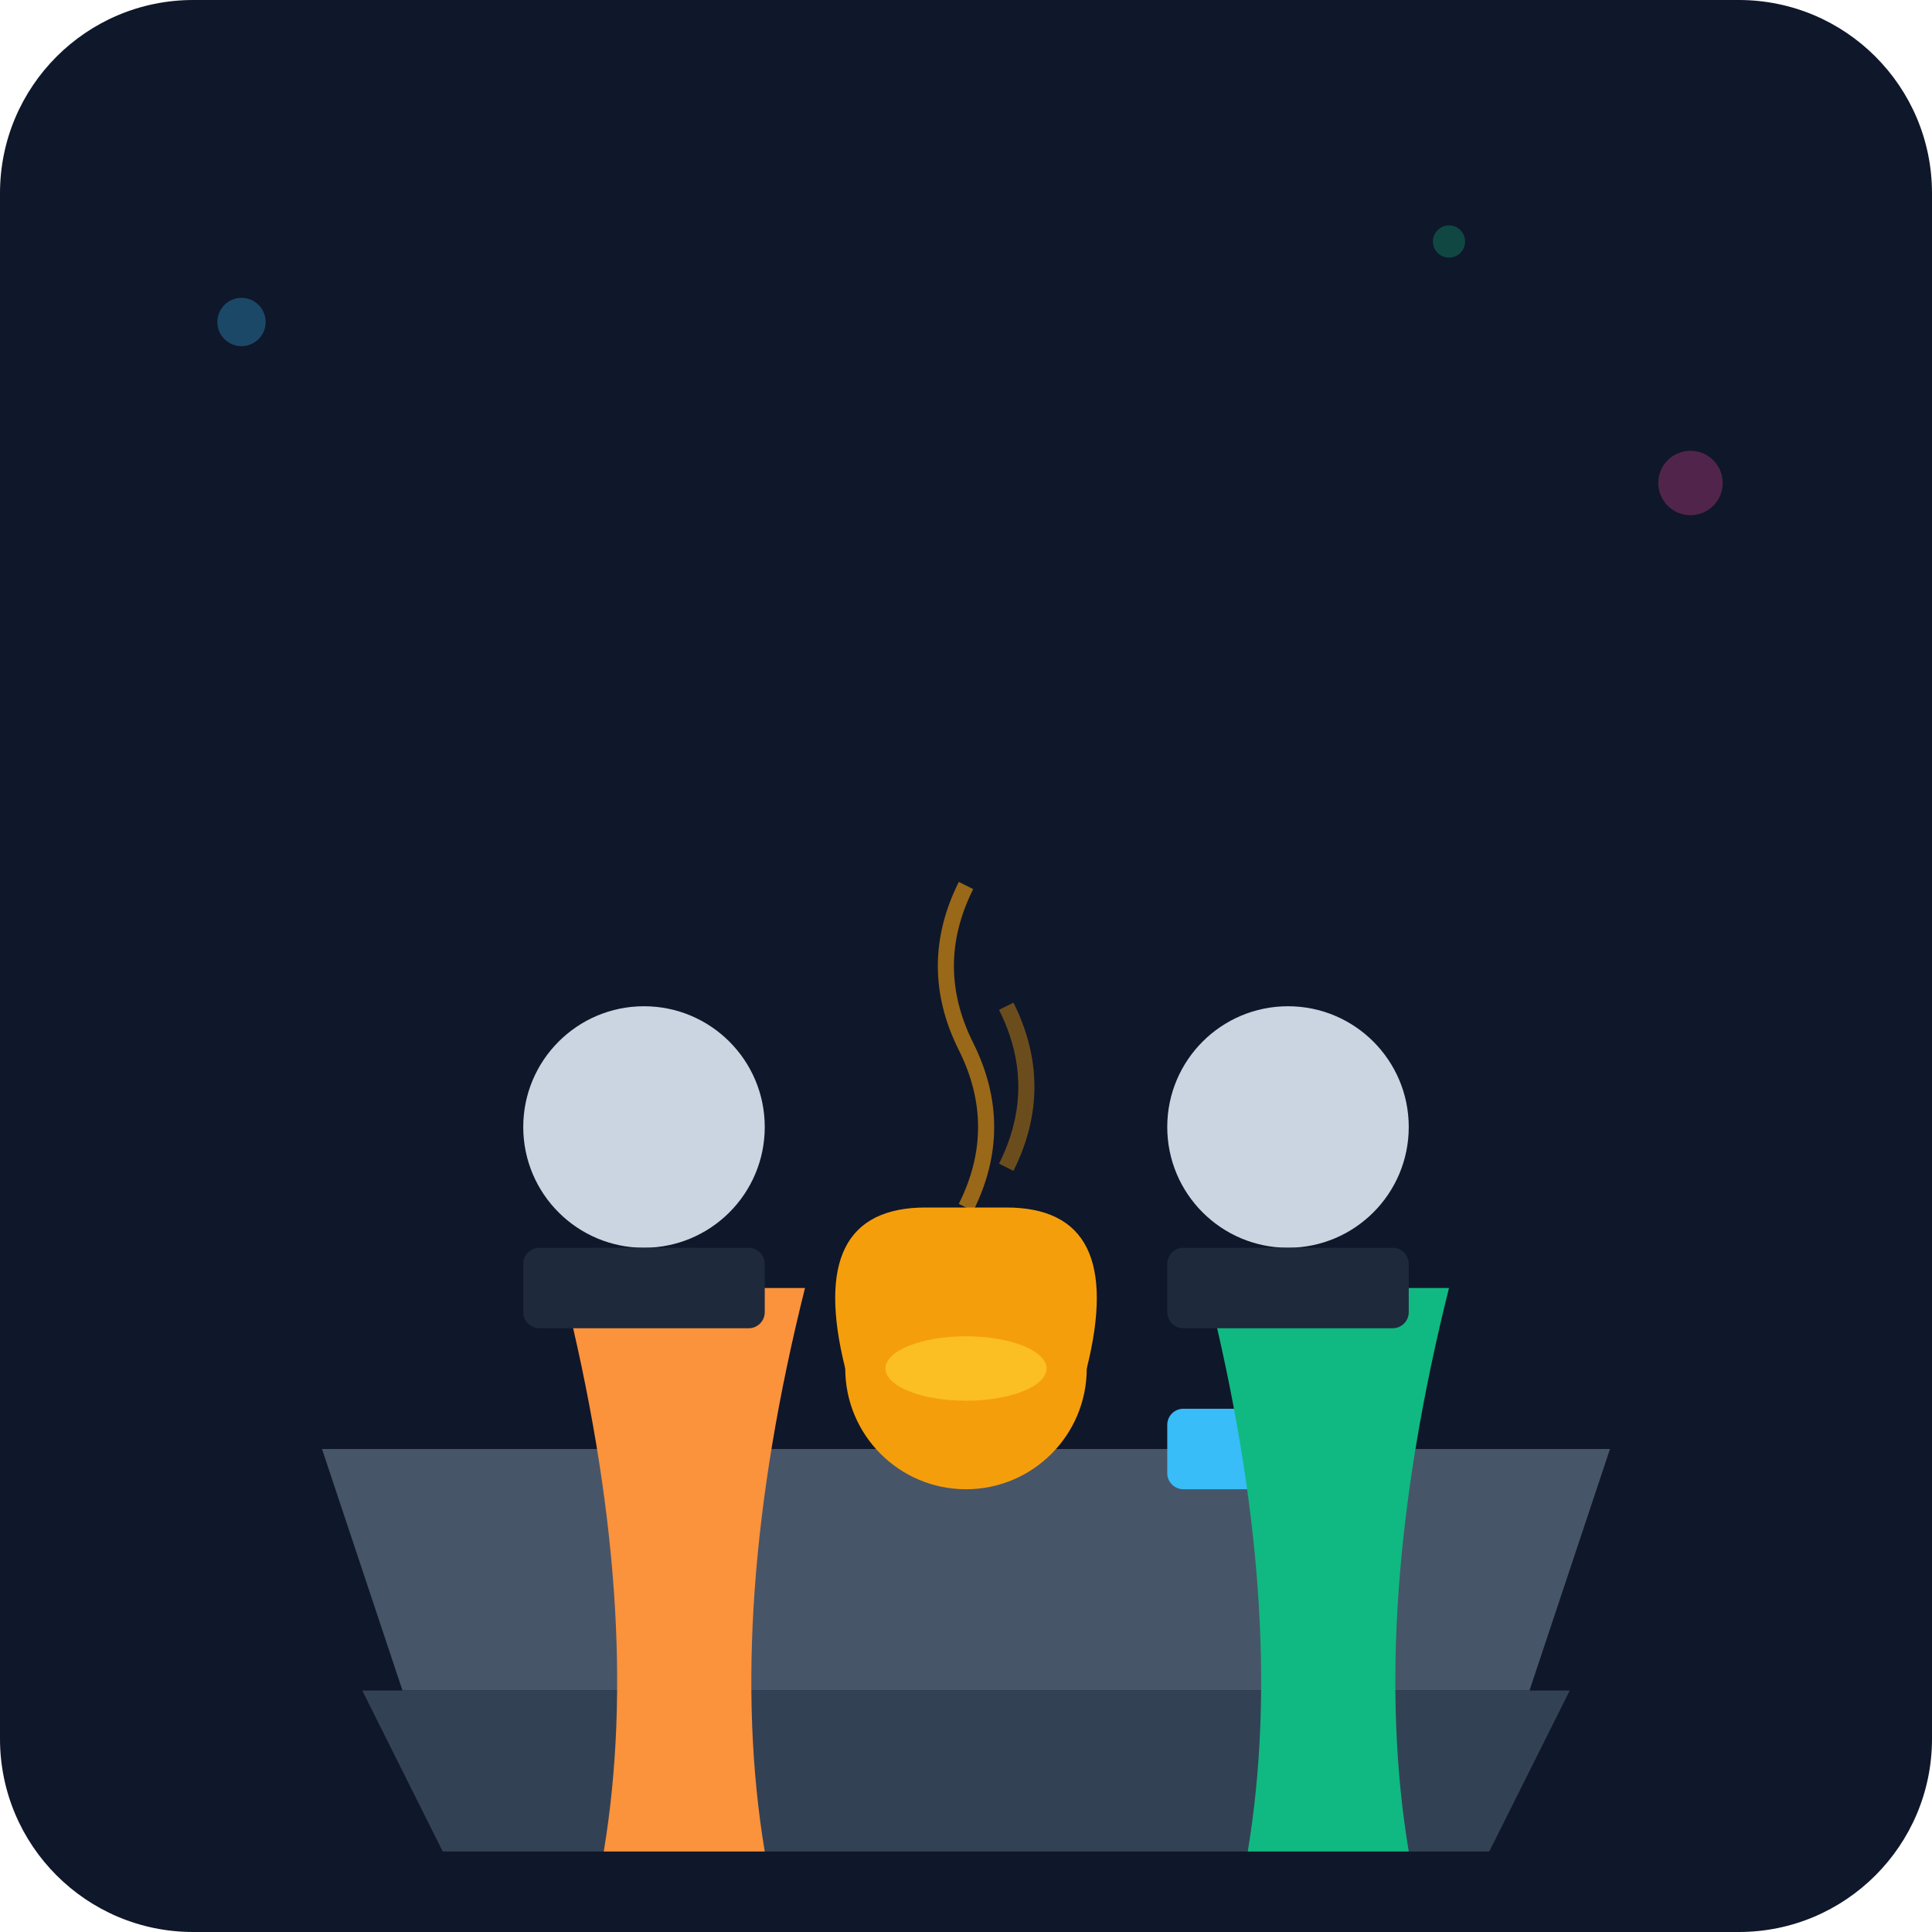
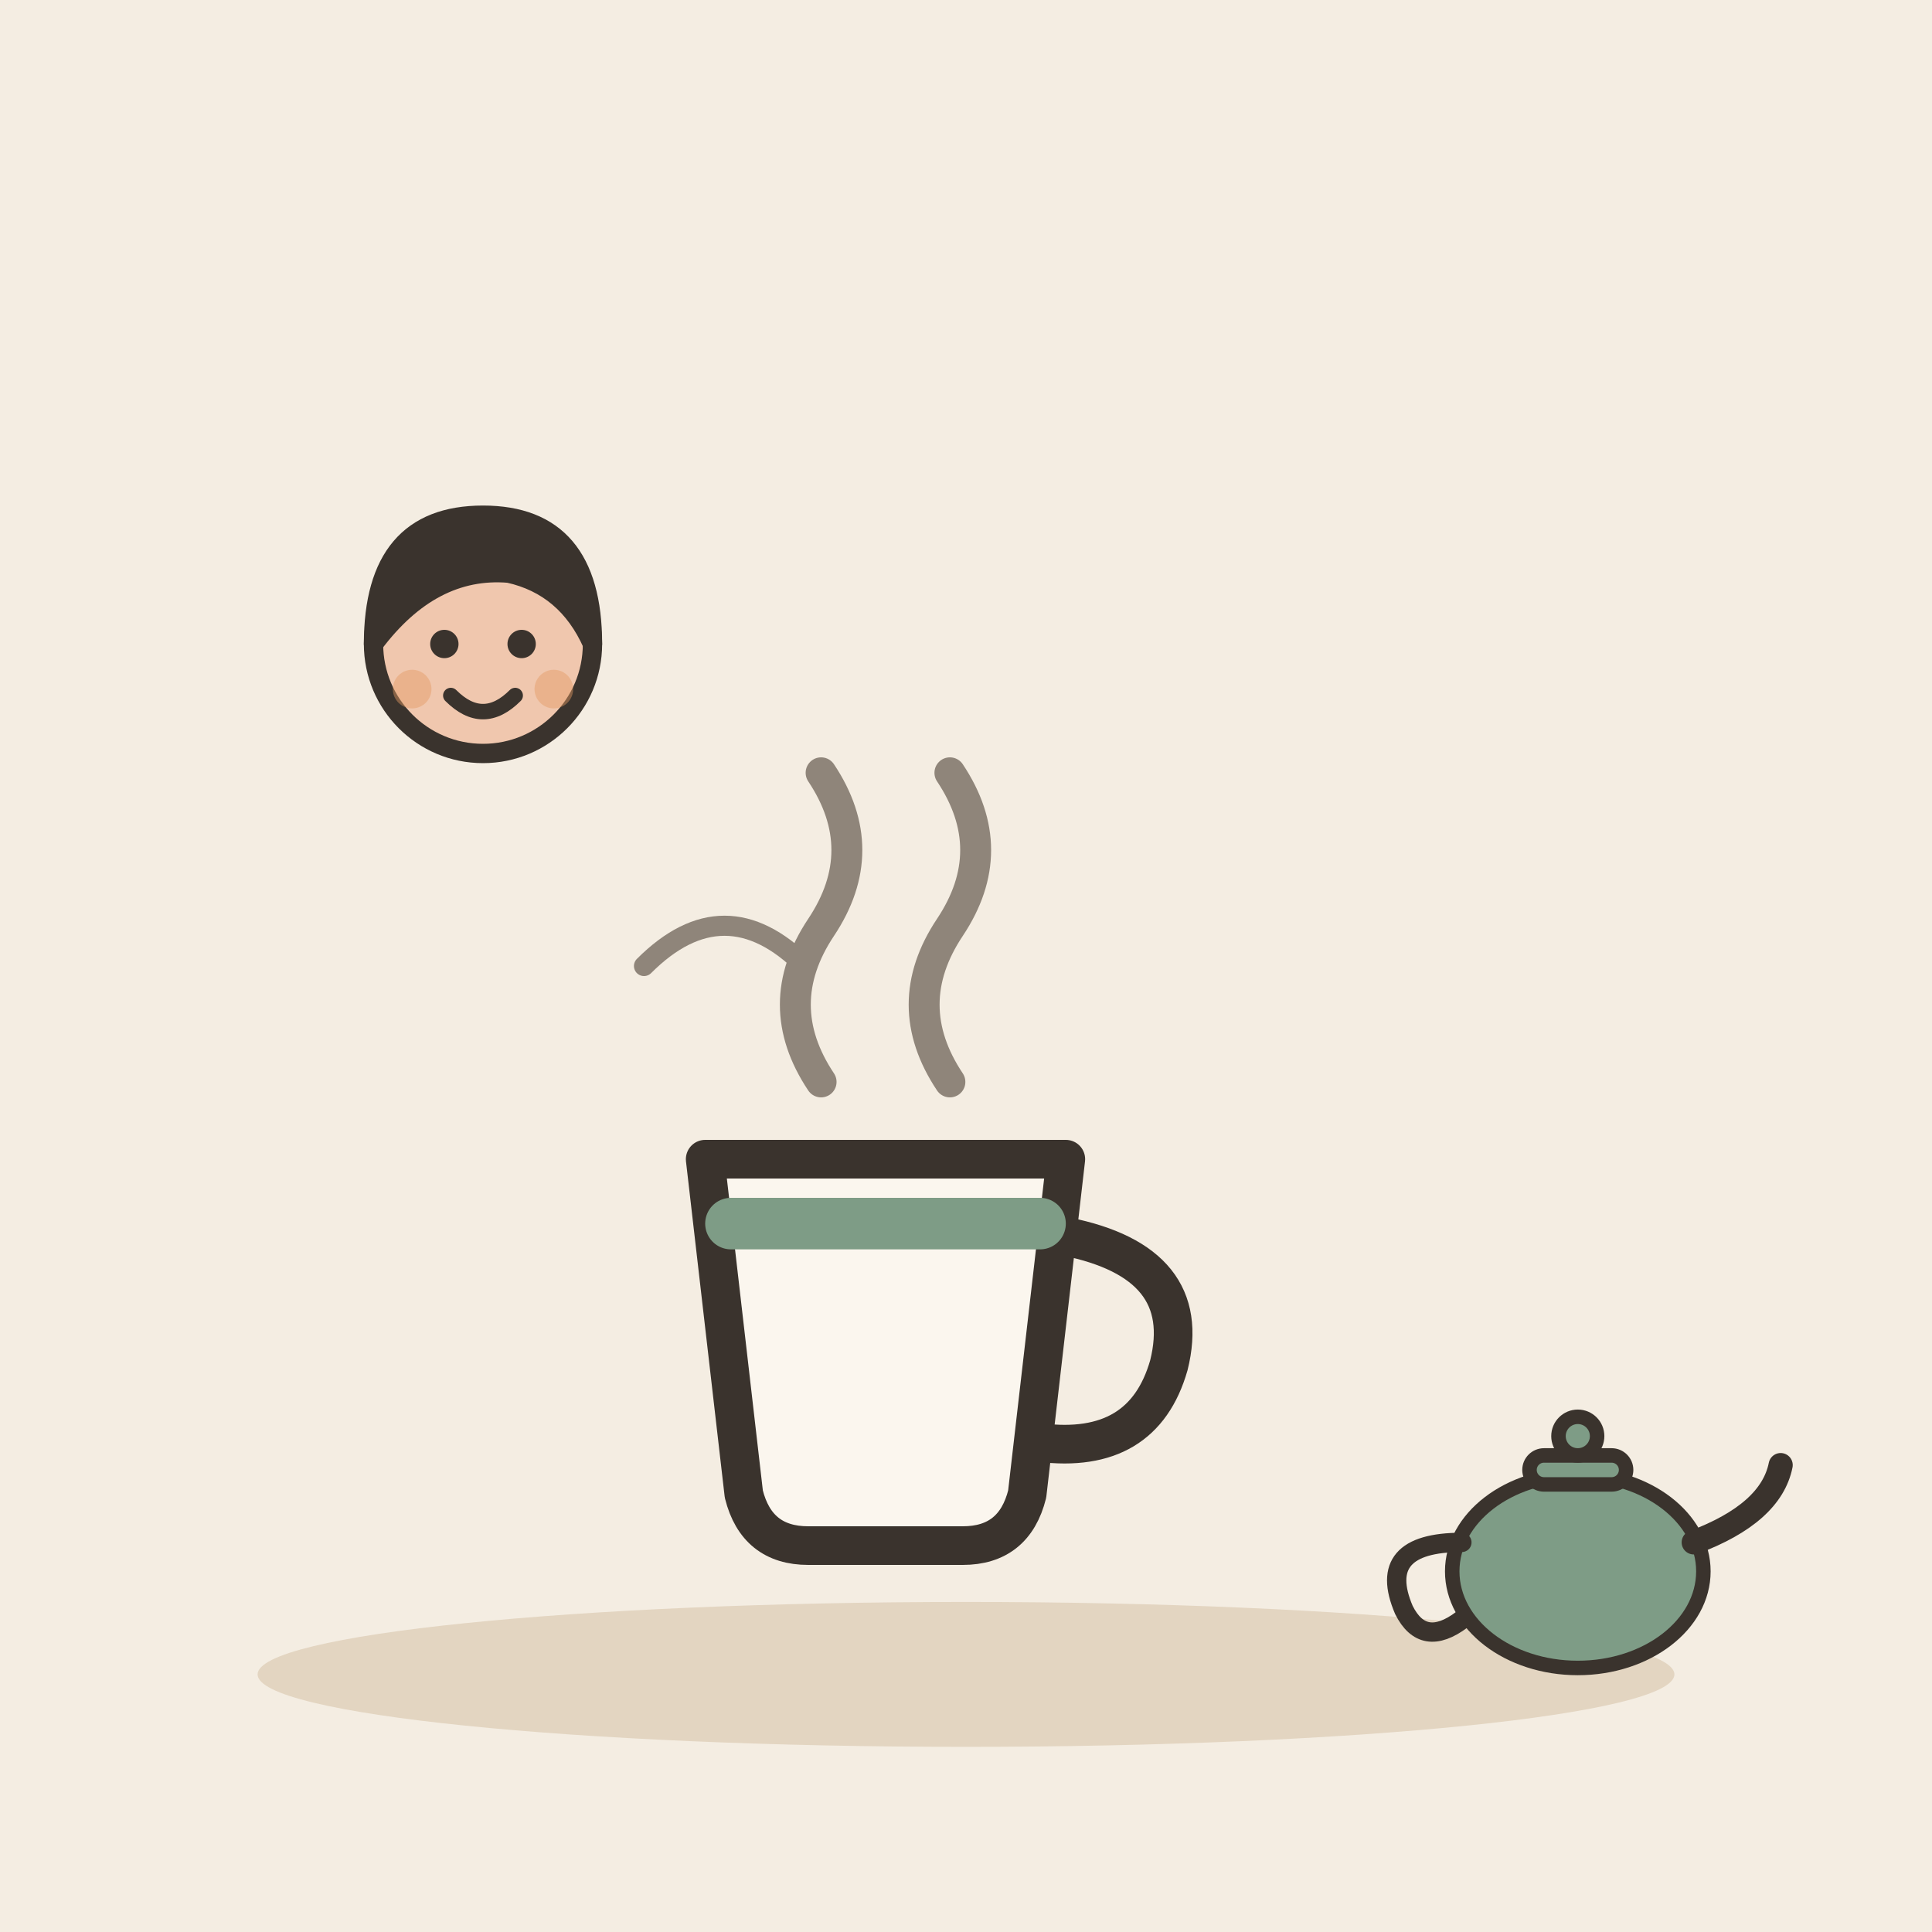
- <svg xmlns="http://www.w3.org/2000/svg" viewBox="0 0 240 240">
-   <defs>
-     <linearGradient id="bgGrad" x1="0" y1="0" x2="0" y2="240">
-       <stop offset="0%" stop-color="#0f172a" />
-       <stop offset="100%" stop-color="#1e293b" />
-     </linearGradient>
-   </defs>
-   <rect width="240" height="240" rx="24" fill="url(#bgGrad)" />
-   <path d="M40 180 L200 180 L190 210 L50 210 Z" fill="#475569" />
-   <path d="M45 210 L55 230 L185 230 L195 210 Z" fill="#334155" />
-   <circle cx="120" cy="170" r="15" fill="#f59e0b" />
-   <path d="M105 170 Q100 150 115 150 L125 150 Q140 150 135 170" fill="#f59e0b" />
-   <ellipse cx="120" cy="170" rx="10" ry="4" fill="#fbbf24" />
-   <rect x="145" y="175" width="12" height="10" rx="2" fill="#38bdf8" />
-   <rect x="83" y="175" width="12" height="10" rx="2" fill="#ec4899" />
-   <g transform="translate(60, 120)">
-     <circle cx="20" cy="20" r="15" fill="#cbd5e1" />
-     <path d="M10 40 Q20 80 15 110 L35 110 Q30 80 40 40" fill="#fb923c" />
-     <rect x="5" y="35" width="30" height="10" rx="2" fill="#1e293b" />
+ <svg xmlns="http://www.w3.org/2000/svg" viewBox="0 0 240 240" data-style="editorial">
+   <rect width="240" height="240" fill="#F4EDE2" />
+   <ellipse cx="120" cy="208" rx="88" ry="9" fill="#E3D5C1" />
+   <g transform="translate(110 176) scale(1.6 1.6)">
+     <path d="M-14 -20L14 -20L11 6Q10 10 6 10L-6 10Q-10 10 -11 6Z" fill="#FBF6EE" stroke="#3A332D" stroke-width="3" stroke-linecap="round" stroke-linejoin="round" />
+     <path d="M14 -14Q24 -12 22 -4Q20 3 12 2" fill="none" stroke="#3A332D" stroke-width="3" stroke-linecap="round" stroke-linejoin="round" />
+     <path d="M-12 -15L12 -15" fill="none" stroke="#7E9C86" stroke-width="4" stroke-linecap="round" stroke-linejoin="round" />
+     <path d="M-5 -26Q-9 -32 -5 -38Q-1 -44 -5 -50" fill="none" stroke="#8F857A" stroke-width="2.4" stroke-linecap="round" stroke-linejoin="round" />
+     <path d="M5 -26Q1 -32 5 -38Q9 -44 5 -50" fill="none" stroke="#8F857A" stroke-width="2.4" stroke-linecap="round" stroke-linejoin="round" />
  </g>
-   <g transform="translate(140, 120)">
-     <circle cx="20" cy="20" r="15" fill="#cbd5e1" />
-     <path d="M10 40 Q20 80 15 110 L35 110 Q30 80 40 40" fill="#10b981" />
-     <rect x="5" y="35" width="30" height="10" rx="2" fill="#1e293b" />
+   <g transform="translate(196 206) scale(0.6 0.6)">
+     <ellipse cx="0" cy="-18" rx="26" ry="20" fill="#7E9C86" stroke="#3A332D" stroke-width="3" stroke-linecap="round" stroke-linejoin="round" />
+     <path d="M24 -24Q40 -30 42 -40" fill="none" stroke="#3A332D" stroke-width="5" stroke-linecap="round" stroke-linejoin="round" />
+     <path d="M-24 -24Q-42 -24 -36 -10Q-32 -2 -24 -8" fill="none" stroke="#3A332D" stroke-width="4" stroke-linecap="round" stroke-linejoin="round" />
+     <rect x="-10" y="-42" width="20" height="6" rx="3" fill="#7E9C86" stroke="#3A332D" stroke-width="3" stroke-linecap="round" stroke-linejoin="round" />
+     <circle cx="0" cy="-46" r="4" fill="#7E9C86" stroke="#3A332D" stroke-width="3" stroke-linecap="round" stroke-linejoin="round" />
  </g>
-   <path d="M120 150 Q125 140 120 130 Q115 120 120 110" stroke="#f59e0b" stroke-width="2" fill="none" opacity="0.6" />
-   <path d="M125 145 Q130 135 125 125" stroke="#f59e0b" stroke-width="2" fill="none" opacity="0.4" />
-   <circle cx="30" cy="40" r="3" fill="#38bdf8" opacity="0.3" />
-   <circle cx="210" cy="60" r="4" fill="#ec4899" opacity="0.3" />
-   <circle cx="180" cy="30" r="2" fill="#10b981" opacity="0.3" />
+   <g transform="translate(60 160.8) scale(0.8 0.8)">
+     <circle cx="0" cy="-101" r="17" fill="#F0C7AE" stroke="#3A332D" stroke-width="3" stroke-linecap="round" stroke-linejoin="round" />
+     <path d="M-17 -101Q-17 -121 0 -121Q17 -121 17 -101Q13 -110 4 -112Q-8 -113 -17 -101Z" fill="#3A332D" stroke="#3A332D" stroke-width="3" stroke-linecap="round" stroke-linejoin="round" />
+     <circle cx="-6" cy="-101" r="2.2" fill="#3A332D" />
+     <circle cx="6" cy="-101" r="2.2" fill="#3A332D" />
+     <path d="M-5 -93Q0 -88 5 -93" fill="none" stroke="#3A332D" stroke-width="2.4" stroke-linecap="round" stroke-linejoin="round" />
+     <circle cx="-11" cy="-94" r="3" fill="#E39A62" opacity="0.45" />
+     <circle cx="11" cy="-94" r="3" fill="#E39A62" opacity="0.45" />
+   </g>
+   <path d="M80 120q10 -10 20 0" fill="none" stroke="#8F857A" stroke-width="2.5" stroke-linecap="round" stroke-linejoin="round" />
</svg>
